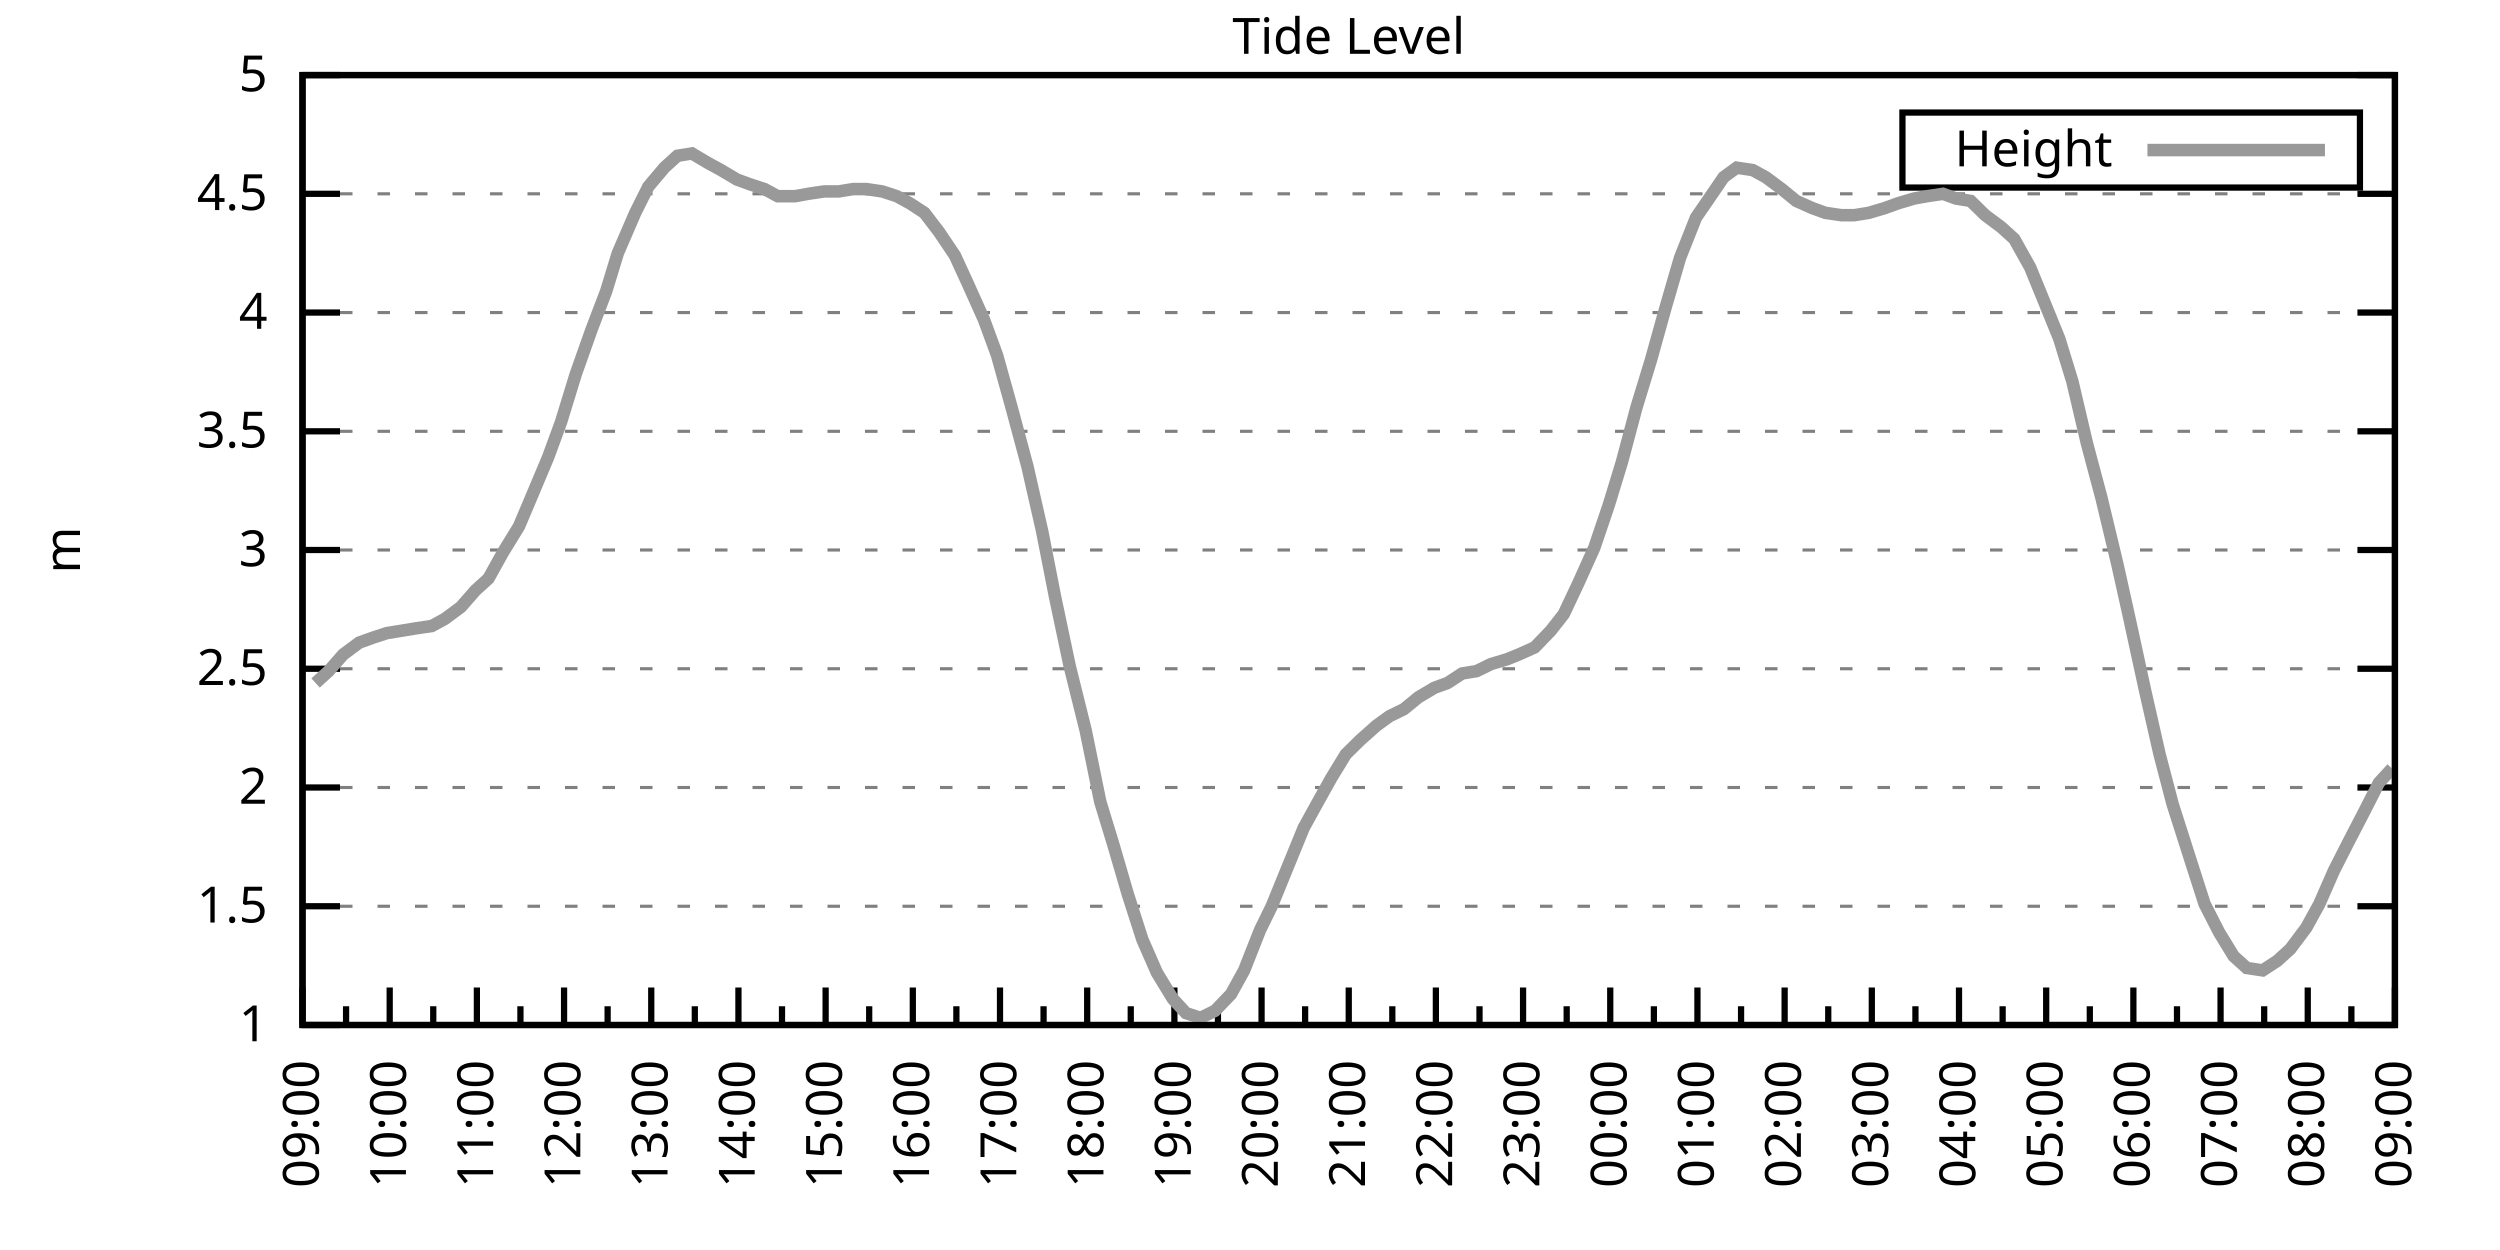
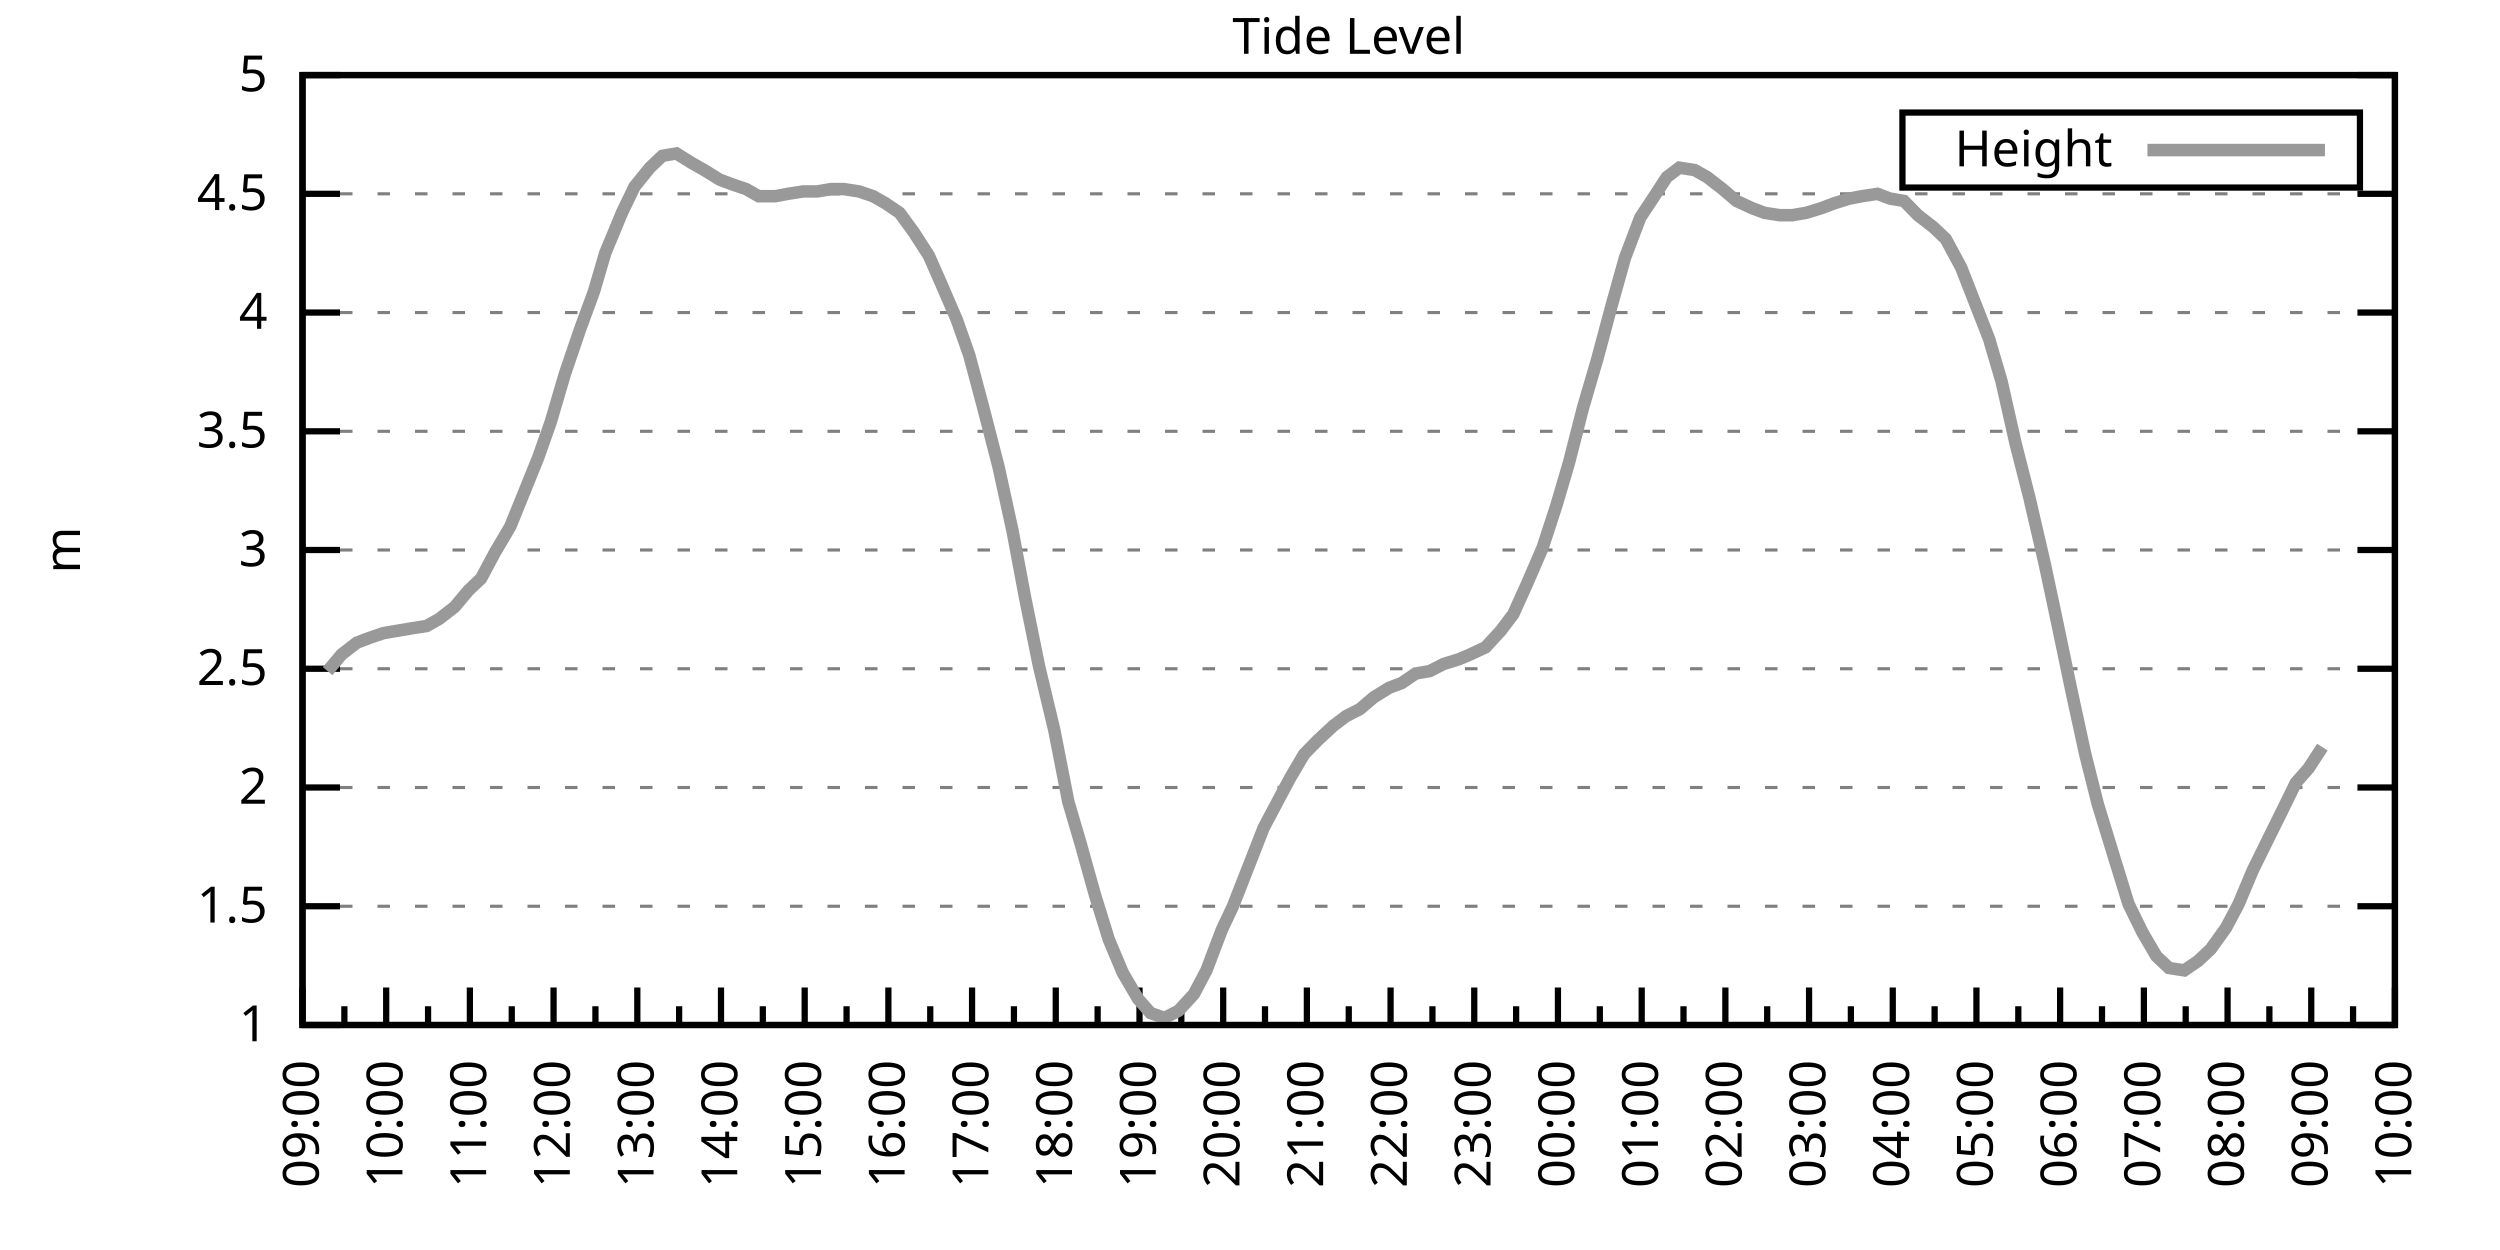
<svg xmlns="http://www.w3.org/2000/svg" xmlns:xlink="http://www.w3.org/1999/xlink" width="400" height="200" viewBox="0 0 400 200">
  <g id="gnuplot_canvas">
    <rect x="0" y="0" width="400" height="200" fill="none" />
    <defs>
      <circle id="gpDot" r="0.5" stroke-width="0.5" stroke="currentColor" />
      <path id="gpPt0" stroke-width="0.333" stroke="currentColor" d="M-1,0 h2 M0,-1 v2" />
      <path id="gpPt1" stroke-width="0.333" stroke="currentColor" d="M-1,-1 L1,1 M1,-1 L-1,1" />
      <path id="gpPt2" stroke-width="0.333" stroke="currentColor" d="M-1,0 L1,0 M0,-1 L0,1 M-1,-1 L1,1 M-1,1 L1,-1" />
      <rect id="gpPt3" stroke-width="0.333" stroke="currentColor" x="-1" y="-1" width="2" height="2" />
      <rect id="gpPt4" stroke-width="0.333" stroke="currentColor" fill="currentColor" x="-1" y="-1" width="2" height="2" />
      <circle id="gpPt5" stroke-width="0.333" stroke="currentColor" cx="0" cy="0" r="1" />
      <use xlink:href="#gpPt5" id="gpPt6" fill="currentColor" stroke="none" />
      <path id="gpPt7" stroke-width="0.333" stroke="currentColor" d="M0,-1.33 L-1.33,0.67 L1.33,0.67 z" />
      <use xlink:href="#gpPt7" id="gpPt8" fill="currentColor" stroke="none" />
      <use xlink:href="#gpPt7" id="gpPt9" stroke="currentColor" transform="rotate(180)" />
      <use xlink:href="#gpPt9" id="gpPt10" fill="currentColor" stroke="none" />
      <use xlink:href="#gpPt3" id="gpPt11" stroke="currentColor" transform="rotate(45)" />
      <use xlink:href="#gpPt11" id="gpPt12" fill="currentColor" stroke="none" />
      <path id="gpPt13" stroke-width="0.333" stroke="currentColor" d="M0,1.330 L1.265,0.411 L0.782,-1.067 L-0.782,-1.076 L-1.265,0.411 z" />
      <use xlink:href="#gpPt13" id="gpPt14" fill="currentColor" stroke="none" />
      <filter id="textbox" filterUnits="objectBoundingBox" x="0" y="0" height="1" width="1">
        <feFlood flood-color="white" flood-opacity="1" result="bgnd" />
        <feComposite in="SourceGraphic" in2="bgnd" operator="atop" />
      </filter>
      <filter id="greybox" filterUnits="objectBoundingBox" x="0" y="0" height="1" width="1">
        <feFlood flood-color="lightgrey" flood-opacity="1" result="grey" />
        <feComposite in="SourceGraphic" in2="grey" operator="atop" />
      </filter>
    </defs>
    <g fill="none" color="white" stroke="currentColor" stroke-width="1.00" stroke-linecap="butt" stroke-linejoin="miter">
</g>
    <g fill="none" color="black" stroke="currentColor" stroke-width="1.00" stroke-linecap="butt" stroke-linejoin="miter">
      <g stroke="none" shape-rendering="crispEdges">
        <polygon fill="rgb(255, 255, 255)" points="48.40,164.00 383.18,164.00 383.18,12.02 48.40,12.02 " />
      </g>
    </g>
    <g fill="none" color="black" stroke="currentColor" stroke-width="1.00" stroke-linecap="butt" stroke-linejoin="miter">
</g>
    <g fill="none" color="black" stroke="black" stroke-width="0.50" stroke-linecap="butt" stroke-linejoin="miter">
</g>
    <g fill="none" color="gray" stroke="currentColor" stroke-width="0.50" stroke-linecap="butt" stroke-linejoin="miter">
      <path stroke="gray" stroke-dasharray="2,4" class="gridline" d="M48.40,164.00 L383.19,164.00  " />
    </g>
    <g fill="none" color="gray" stroke="gray" stroke-width="1.00" stroke-linecap="butt" stroke-linejoin="miter">
</g>
    <g fill="none" color="black" stroke="currentColor" stroke-width="1.00" stroke-linecap="butt" stroke-linejoin="miter">
      <path stroke="black" d="M48.40,164.00 L54.40,164.00 M383.19,164.00 L377.19,164.00  " />
      <g transform="translate(42.80,166.60)" stroke="none" fill="black" font-family="Sans" font-size="8.00" text-anchor="end">
        <text>
          <tspan font-family="Sans"> 1</tspan>
        </text>
      </g>
    </g>
    <g fill="none" color="black" stroke="currentColor" stroke-width="1.00" stroke-linecap="butt" stroke-linejoin="miter">
</g>
    <g fill="none" color="black" stroke="black" stroke-width="0.50" stroke-linecap="butt" stroke-linejoin="miter">
</g>
    <g fill="none" color="gray" stroke="currentColor" stroke-width="0.50" stroke-linecap="butt" stroke-linejoin="miter">
      <path stroke="gray" stroke-dasharray="2,4" class="gridline" d="M48.40,145.00 L383.19,145.00  " />
    </g>
    <g fill="none" color="gray" stroke="gray" stroke-width="1.00" stroke-linecap="butt" stroke-linejoin="miter">
</g>
    <g fill="none" color="black" stroke="currentColor" stroke-width="1.00" stroke-linecap="butt" stroke-linejoin="miter">
      <path stroke="black" d="M48.40,145.00 L54.40,145.00 M383.19,145.00 L377.19,145.00  " />
      <g transform="translate(42.80,147.60)" stroke="none" fill="black" font-family="Sans" font-size="8.00" text-anchor="end">
        <text>
          <tspan font-family="Sans"> 1.5</tspan>
        </text>
      </g>
    </g>
    <g fill="none" color="black" stroke="currentColor" stroke-width="1.00" stroke-linecap="butt" stroke-linejoin="miter">
</g>
    <g fill="none" color="black" stroke="black" stroke-width="0.50" stroke-linecap="butt" stroke-linejoin="miter">
</g>
    <g fill="none" color="gray" stroke="currentColor" stroke-width="0.50" stroke-linecap="butt" stroke-linejoin="miter">
      <path stroke="gray" stroke-dasharray="2,4" class="gridline" d="M48.40,126.00 L383.19,126.00  " />
    </g>
    <g fill="none" color="gray" stroke="gray" stroke-width="1.00" stroke-linecap="butt" stroke-linejoin="miter">
</g>
    <g fill="none" color="black" stroke="currentColor" stroke-width="1.00" stroke-linecap="butt" stroke-linejoin="miter">
      <path stroke="black" d="M48.40,126.00 L54.40,126.00 M383.19,126.00 L377.19,126.00  " />
      <g transform="translate(42.80,128.60)" stroke="none" fill="black" font-family="Sans" font-size="8.00" text-anchor="end">
        <text>
          <tspan font-family="Sans"> 2</tspan>
        </text>
      </g>
    </g>
    <g fill="none" color="black" stroke="currentColor" stroke-width="1.00" stroke-linecap="butt" stroke-linejoin="miter">
</g>
    <g fill="none" color="black" stroke="black" stroke-width="0.50" stroke-linecap="butt" stroke-linejoin="miter">
</g>
    <g fill="none" color="gray" stroke="currentColor" stroke-width="0.50" stroke-linecap="butt" stroke-linejoin="miter">
      <path stroke="gray" stroke-dasharray="2,4" class="gridline" d="M48.40,107.00 L383.19,107.00  " />
    </g>
    <g fill="none" color="gray" stroke="gray" stroke-width="1.00" stroke-linecap="butt" stroke-linejoin="miter">
</g>
    <g fill="none" color="black" stroke="currentColor" stroke-width="1.00" stroke-linecap="butt" stroke-linejoin="miter">
      <path stroke="black" d="M48.40,107.00 L54.40,107.00 M383.19,107.00 L377.19,107.00  " />
      <g transform="translate(42.80,109.60)" stroke="none" fill="black" font-family="Sans" font-size="8.00" text-anchor="end">
        <text>
          <tspan font-family="Sans"> 2.5</tspan>
        </text>
      </g>
    </g>
    <g fill="none" color="black" stroke="currentColor" stroke-width="1.00" stroke-linecap="butt" stroke-linejoin="miter">
</g>
    <g fill="none" color="black" stroke="black" stroke-width="0.50" stroke-linecap="butt" stroke-linejoin="miter">
</g>
    <g fill="none" color="gray" stroke="currentColor" stroke-width="0.50" stroke-linecap="butt" stroke-linejoin="miter">
      <path stroke="gray" stroke-dasharray="2,4" class="gridline" d="M48.40,88.00 L383.19,88.00  " />
    </g>
    <g fill="none" color="gray" stroke="gray" stroke-width="1.00" stroke-linecap="butt" stroke-linejoin="miter">
</g>
    <g fill="none" color="black" stroke="currentColor" stroke-width="1.00" stroke-linecap="butt" stroke-linejoin="miter">
      <path stroke="black" d="M48.40,88.00 L54.40,88.00 M383.19,88.00 L377.19,88.00  " />
      <g transform="translate(42.80,90.60)" stroke="none" fill="black" font-family="Sans" font-size="8.00" text-anchor="end">
        <text>
          <tspan font-family="Sans"> 3</tspan>
        </text>
      </g>
    </g>
    <g fill="none" color="black" stroke="currentColor" stroke-width="1.00" stroke-linecap="butt" stroke-linejoin="miter">
</g>
    <g fill="none" color="black" stroke="black" stroke-width="0.50" stroke-linecap="butt" stroke-linejoin="miter">
</g>
    <g fill="none" color="gray" stroke="currentColor" stroke-width="0.50" stroke-linecap="butt" stroke-linejoin="miter">
      <path stroke="gray" stroke-dasharray="2,4" class="gridline" d="M48.40,69.01 L383.19,69.01  " />
    </g>
    <g fill="none" color="gray" stroke="gray" stroke-width="1.00" stroke-linecap="butt" stroke-linejoin="miter">
</g>
    <g fill="none" color="black" stroke="currentColor" stroke-width="1.00" stroke-linecap="butt" stroke-linejoin="miter">
      <path stroke="black" d="M48.40,69.01 L54.40,69.01 M383.19,69.01 L377.19,69.01  " />
      <g transform="translate(42.80,71.61)" stroke="none" fill="black" font-family="Sans" font-size="8.00" text-anchor="end">
        <text>
          <tspan font-family="Sans"> 3.5</tspan>
        </text>
      </g>
    </g>
    <g fill="none" color="black" stroke="currentColor" stroke-width="1.00" stroke-linecap="butt" stroke-linejoin="miter">
</g>
    <g fill="none" color="black" stroke="black" stroke-width="0.50" stroke-linecap="butt" stroke-linejoin="miter">
</g>
    <g fill="none" color="gray" stroke="currentColor" stroke-width="0.50" stroke-linecap="butt" stroke-linejoin="miter">
      <path stroke="gray" stroke-dasharray="2,4" class="gridline" d="M48.40,50.01 L383.19,50.01  " />
    </g>
    <g fill="none" color="gray" stroke="gray" stroke-width="1.00" stroke-linecap="butt" stroke-linejoin="miter">
</g>
    <g fill="none" color="black" stroke="currentColor" stroke-width="1.00" stroke-linecap="butt" stroke-linejoin="miter">
      <path stroke="black" d="M48.40,50.01 L54.40,50.01 M383.19,50.01 L377.19,50.01  " />
      <g transform="translate(42.80,52.61)" stroke="none" fill="black" font-family="Sans" font-size="8.00" text-anchor="end">
        <text>
          <tspan font-family="Sans"> 4</tspan>
        </text>
      </g>
    </g>
    <g fill="none" color="black" stroke="currentColor" stroke-width="1.00" stroke-linecap="butt" stroke-linejoin="miter">
</g>
    <g fill="none" color="black" stroke="black" stroke-width="0.50" stroke-linecap="butt" stroke-linejoin="miter">
</g>
    <g fill="none" color="gray" stroke="currentColor" stroke-width="0.50" stroke-linecap="butt" stroke-linejoin="miter">
      <path stroke="gray" stroke-dasharray="2,4" class="gridline" d="M48.40,31.01 L383.19,31.01  " />
    </g>
    <g fill="none" color="gray" stroke="gray" stroke-width="1.00" stroke-linecap="butt" stroke-linejoin="miter">
</g>
    <g fill="none" color="black" stroke="currentColor" stroke-width="1.00" stroke-linecap="butt" stroke-linejoin="miter">
      <path stroke="black" d="M48.40,31.01 L54.40,31.01 M383.19,31.01 L377.19,31.01  " />
      <g transform="translate(42.80,33.61)" stroke="none" fill="black" font-family="Sans" font-size="8.00" text-anchor="end">
        <text>
          <tspan font-family="Sans"> 4.5</tspan>
        </text>
      </g>
    </g>
    <g fill="none" color="black" stroke="currentColor" stroke-width="1.00" stroke-linecap="butt" stroke-linejoin="miter">
</g>
    <g fill="none" color="black" stroke="black" stroke-width="0.50" stroke-linecap="butt" stroke-linejoin="miter">
</g>
    <g fill="none" color="gray" stroke="currentColor" stroke-width="0.50" stroke-linecap="butt" stroke-linejoin="miter">
      <path stroke="gray" stroke-dasharray="2,4" class="gridline" d="M48.40,12.01 L383.19,12.01  " />
    </g>
    <g fill="none" color="gray" stroke="gray" stroke-width="1.00" stroke-linecap="butt" stroke-linejoin="miter">
</g>
    <g fill="none" color="black" stroke="currentColor" stroke-width="1.00" stroke-linecap="butt" stroke-linejoin="miter">
      <path stroke="black" d="M48.40,12.01 L54.40,12.01 M383.19,12.01 L377.19,12.01  " />
      <g transform="translate(42.80,14.61)" stroke="none" fill="black" font-family="Sans" font-size="8.00" text-anchor="end">
        <text>
          <tspan font-family="Sans"> 5</tspan>
        </text>
      </g>
    </g>
    <g fill="none" color="black" stroke="currentColor" stroke-width="1.00" stroke-linecap="butt" stroke-linejoin="miter">
      <path stroke="black" d="M48.40,164.00 L48.40,158.00  " />
      <g transform="translate(51.00,169.60) rotate(270)" stroke="none" fill="black" font-family="Sans" font-size="8.00" text-anchor="end">
        <text>
          <tspan font-family="Sans">09:00</tspan>
        </text>
      </g>
    </g>
    <g fill="none" color="black" stroke="currentColor" stroke-width="1.00" stroke-linecap="butt" stroke-linejoin="miter">
-       <path stroke="black" d="M55.37,164.00 L55.37,161.00 M62.35,164.00 L62.35,158.00  " />
-       <g transform="translate(64.95,169.60) rotate(270)" stroke="none" fill="black" font-family="Sans" font-size="8.00" text-anchor="end">
+       <path stroke="black" d="M55.10,164.00 L55.10,161.00 M61.79,164.00 L61.79,158.00  " />
+       <g transform="translate(64.39,169.60) rotate(270)" stroke="none" fill="black" font-family="Sans" font-size="8.00" text-anchor="end">
        <text>
          <tspan font-family="Sans">10:00</tspan>
        </text>
      </g>
    </g>
    <g fill="none" color="black" stroke="currentColor" stroke-width="1.00" stroke-linecap="butt" stroke-linejoin="miter">
-       <path stroke="black" d="M69.32,164.00 L69.32,161.00 M76.30,164.00 L76.30,158.00  " />
-       <g transform="translate(78.90,169.60) rotate(270)" stroke="none" fill="black" font-family="Sans" font-size="8.00" text-anchor="end">
+       <path stroke="black" d="M68.49,164.00 L68.49,161.00 M75.18,164.00 L75.18,158.00  " />
+       <g transform="translate(77.78,169.60) rotate(270)" stroke="none" fill="black" font-family="Sans" font-size="8.00" text-anchor="end">
        <text>
          <tspan font-family="Sans">11:00</tspan>
        </text>
      </g>
    </g>
    <g fill="none" color="black" stroke="currentColor" stroke-width="1.00" stroke-linecap="butt" stroke-linejoin="miter">
-       <path stroke="black" d="M83.27,164.00 L83.27,161.00 M90.25,164.00 L90.25,158.00  " />
-       <g transform="translate(92.85,169.60) rotate(270)" stroke="none" fill="black" font-family="Sans" font-size="8.00" text-anchor="end">
+       <path stroke="black" d="M81.88,164.00 L81.88,161.00 M88.57,164.00 L88.57,158.00  " />
+       <g transform="translate(91.17,169.60) rotate(270)" stroke="none" fill="black" font-family="Sans" font-size="8.00" text-anchor="end">
        <text>
          <tspan font-family="Sans">12:00</tspan>
        </text>
      </g>
    </g>
    <g fill="none" color="black" stroke="currentColor" stroke-width="1.00" stroke-linecap="butt" stroke-linejoin="miter">
-       <path stroke="black" d="M97.22,164.00 L97.22,161.00 M104.20,164.00 L104.20,158.00  " />
-       <g transform="translate(106.80,169.60) rotate(270)" stroke="none" fill="black" font-family="Sans" font-size="8.00" text-anchor="end">
+       <path stroke="black" d="M95.27,164.00 L95.27,161.00 M101.97,164.00 L101.97,158.00  " />
+       <g transform="translate(104.57,169.60) rotate(270)" stroke="none" fill="black" font-family="Sans" font-size="8.00" text-anchor="end">
        <text>
          <tspan font-family="Sans">13:00</tspan>
        </text>
      </g>
    </g>
    <g fill="none" color="black" stroke="currentColor" stroke-width="1.00" stroke-linecap="butt" stroke-linejoin="miter">
-       <path stroke="black" d="M111.17,164.00 L111.17,161.00 M118.15,164.00 L118.15,158.00  " />
-       <g transform="translate(120.75,169.60) rotate(270)" stroke="none" fill="black" font-family="Sans" font-size="8.00" text-anchor="end">
+       <path stroke="black" d="M108.66,164.00 L108.66,161.00 M115.36,164.00 L115.36,158.00  " />
+       <g transform="translate(117.96,169.60) rotate(270)" stroke="none" fill="black" font-family="Sans" font-size="8.00" text-anchor="end">
        <text>
          <tspan font-family="Sans">14:00</tspan>
        </text>
      </g>
    </g>
    <g fill="none" color="black" stroke="currentColor" stroke-width="1.00" stroke-linecap="butt" stroke-linejoin="miter">
-       <path stroke="black" d="M125.12,164.00 L125.12,161.00 M132.10,164.00 L132.10,158.00  " />
-       <g transform="translate(134.70,169.60) rotate(270)" stroke="none" fill="black" font-family="Sans" font-size="8.00" text-anchor="end">
+       <path stroke="black" d="M122.05,164.00 L122.05,161.00 M128.75,164.00 L128.75,158.00  " />
+       <g transform="translate(131.35,169.60) rotate(270)" stroke="none" fill="black" font-family="Sans" font-size="8.00" text-anchor="end">
        <text>
          <tspan font-family="Sans">15:00</tspan>
        </text>
      </g>
    </g>
    <g fill="none" color="black" stroke="currentColor" stroke-width="1.00" stroke-linecap="butt" stroke-linejoin="miter">
-       <path stroke="black" d="M139.07,164.00 L139.07,161.00 M146.05,164.00 L146.05,158.00  " />
-       <g transform="translate(148.65,169.60) rotate(270)" stroke="none" fill="black" font-family="Sans" font-size="8.00" text-anchor="end">
+       <path stroke="black" d="M135.45,164.00 L135.45,161.00 M142.14,164.00 L142.14,158.00  " />
+       <g transform="translate(144.74,169.60) rotate(270)" stroke="none" fill="black" font-family="Sans" font-size="8.00" text-anchor="end">
        <text>
          <tspan font-family="Sans">16:00</tspan>
        </text>
      </g>
    </g>
    <g fill="none" color="black" stroke="currentColor" stroke-width="1.00" stroke-linecap="butt" stroke-linejoin="miter">
-       <path stroke="black" d="M153.02,164.00 L153.02,161.00 M160.00,164.00 L160.00,158.00  " />
-       <g transform="translate(162.60,169.60) rotate(270)" stroke="none" fill="black" font-family="Sans" font-size="8.00" text-anchor="end">
+       <path stroke="black" d="M148.84,164.00 L148.84,161.00 M155.53,164.00 L155.53,158.00  " />
+       <g transform="translate(158.13,169.60) rotate(270)" stroke="none" fill="black" font-family="Sans" font-size="8.00" text-anchor="end">
        <text>
          <tspan font-family="Sans">17:00</tspan>
        </text>
      </g>
    </g>
    <g fill="none" color="black" stroke="currentColor" stroke-width="1.00" stroke-linecap="butt" stroke-linejoin="miter">
-       <path stroke="black" d="M166.97,164.00 L166.97,161.00 M173.95,164.00 L173.95,158.00  " />
-       <g transform="translate(176.55,169.60) rotate(270)" stroke="none" fill="black" font-family="Sans" font-size="8.00" text-anchor="end">
+       <path stroke="black" d="M162.23,164.00 L162.23,161.00 M168.92,164.00 L168.92,158.00  " />
+       <g transform="translate(171.52,169.60) rotate(270)" stroke="none" fill="black" font-family="Sans" font-size="8.00" text-anchor="end">
        <text>
          <tspan font-family="Sans">18:00</tspan>
        </text>
      </g>
    </g>
    <g fill="none" color="black" stroke="currentColor" stroke-width="1.00" stroke-linecap="butt" stroke-linejoin="miter">
-       <path stroke="black" d="M180.92,164.00 L180.92,161.00 M187.90,164.00 L187.90,158.00  " />
-       <g transform="translate(190.50,169.60) rotate(270)" stroke="none" fill="black" font-family="Sans" font-size="8.00" text-anchor="end">
+       <path stroke="black" d="M175.62,164.00 L175.62,161.00 M182.32,164.00 L182.32,158.00  " />
+       <g transform="translate(184.92,169.60) rotate(270)" stroke="none" fill="black" font-family="Sans" font-size="8.00" text-anchor="end">
        <text>
          <tspan font-family="Sans">19:00</tspan>
        </text>
      </g>
    </g>
    <g fill="none" color="black" stroke="currentColor" stroke-width="1.00" stroke-linecap="butt" stroke-linejoin="miter">
-       <path stroke="black" d="M194.87,164.00 L194.87,161.00 M201.85,164.00 L201.85,158.00  " />
-       <g transform="translate(204.45,169.60) rotate(270)" stroke="none" fill="black" font-family="Sans" font-size="8.00" text-anchor="end">
+       <path stroke="black" d="M189.01,164.00 L189.01,161.00 M195.71,164.00 L195.71,158.00  " />
+       <g transform="translate(198.31,169.60) rotate(270)" stroke="none" fill="black" font-family="Sans" font-size="8.00" text-anchor="end">
        <text>
          <tspan font-family="Sans">20:00</tspan>
        </text>
      </g>
    </g>
    <g fill="none" color="black" stroke="currentColor" stroke-width="1.00" stroke-linecap="butt" stroke-linejoin="miter">
-       <path stroke="black" d="M208.82,164.00 L208.82,161.00 M215.80,164.00 L215.80,158.00  " />
-       <g transform="translate(218.40,169.60) rotate(270)" stroke="none" fill="black" font-family="Sans" font-size="8.00" text-anchor="end">
+       <path stroke="black" d="M202.40,164.00 L202.40,161.00 M209.10,164.00 L209.10,158.00  " />
+       <g transform="translate(211.70,169.60) rotate(270)" stroke="none" fill="black" font-family="Sans" font-size="8.00" text-anchor="end">
        <text>
          <tspan font-family="Sans">21:00</tspan>
        </text>
      </g>
    </g>
    <g fill="none" color="black" stroke="currentColor" stroke-width="1.00" stroke-linecap="butt" stroke-linejoin="miter">
-       <path stroke="black" d="M222.77,164.00 L222.77,161.00 M229.74,164.00 L229.74,158.00  " />
-       <g transform="translate(232.34,169.60) rotate(270)" stroke="none" fill="black" font-family="Sans" font-size="8.00" text-anchor="end">
+       <path stroke="black" d="M215.80,164.00 L215.80,161.00 M222.49,164.00 L222.49,158.00  " />
+       <g transform="translate(225.09,169.60) rotate(270)" stroke="none" fill="black" font-family="Sans" font-size="8.00" text-anchor="end">
        <text>
          <tspan font-family="Sans">22:00</tspan>
        </text>
      </g>
    </g>
    <g fill="none" color="black" stroke="currentColor" stroke-width="1.00" stroke-linecap="butt" stroke-linejoin="miter">
-       <path stroke="black" d="M236.72,164.00 L236.72,161.00 M243.69,164.00 L243.69,158.00  " />
-       <g transform="translate(246.29,169.60) rotate(270)" stroke="none" fill="black" font-family="Sans" font-size="8.00" text-anchor="end">
+       <path stroke="black" d="M229.19,164.00 L229.19,161.00 M235.88,164.00 L235.88,158.00  " />
+       <g transform="translate(238.48,169.60) rotate(270)" stroke="none" fill="black" font-family="Sans" font-size="8.00" text-anchor="end">
        <text>
          <tspan font-family="Sans">23:00</tspan>
        </text>
      </g>
    </g>
    <g fill="none" color="black" stroke="currentColor" stroke-width="1.00" stroke-linecap="butt" stroke-linejoin="miter">
-       <path stroke="black" d="M250.67,164.00 L250.67,161.00 M257.64,164.00 L257.64,158.00  " />
-       <g transform="translate(260.24,169.60) rotate(270)" stroke="none" fill="black" font-family="Sans" font-size="8.00" text-anchor="end">
+       <path stroke="black" d="M242.58,164.00 L242.58,161.00 M249.27,164.00 L249.27,158.00  " />
+       <g transform="translate(251.87,169.60) rotate(270)" stroke="none" fill="black" font-family="Sans" font-size="8.00" text-anchor="end">
        <text>
          <tspan font-family="Sans">00:00</tspan>
        </text>
      </g>
    </g>
    <g fill="none" color="black" stroke="currentColor" stroke-width="1.00" stroke-linecap="butt" stroke-linejoin="miter">
-       <path stroke="black" d="M264.62,164.00 L264.62,161.00 M271.59,164.00 L271.59,158.00  " />
-       <g transform="translate(274.19,169.60) rotate(270)" stroke="none" fill="black" font-family="Sans" font-size="8.00" text-anchor="end">
+       <path stroke="black" d="M255.97,164.00 L255.97,161.00 M262.67,164.00 L262.67,158.00  " />
+       <g transform="translate(265.27,169.60) rotate(270)" stroke="none" fill="black" font-family="Sans" font-size="8.00" text-anchor="end">
        <text>
          <tspan font-family="Sans">01:00</tspan>
        </text>
      </g>
    </g>
    <g fill="none" color="black" stroke="currentColor" stroke-width="1.00" stroke-linecap="butt" stroke-linejoin="miter">
-       <path stroke="black" d="M278.57,164.00 L278.57,161.00 M285.54,164.00 L285.54,158.00  " />
-       <g transform="translate(288.14,169.60) rotate(270)" stroke="none" fill="black" font-family="Sans" font-size="8.00" text-anchor="end">
+       <path stroke="black" d="M269.36,164.00 L269.36,161.00 M276.06,164.00 L276.06,158.00  " />
+       <g transform="translate(278.66,169.60) rotate(270)" stroke="none" fill="black" font-family="Sans" font-size="8.00" text-anchor="end">
        <text>
          <tspan font-family="Sans">02:00</tspan>
        </text>
      </g>
    </g>
    <g fill="none" color="black" stroke="currentColor" stroke-width="1.00" stroke-linecap="butt" stroke-linejoin="miter">
-       <path stroke="black" d="M292.52,164.00 L292.52,161.00 M299.49,164.00 L299.49,158.00  " />
-       <g transform="translate(302.09,169.60) rotate(270)" stroke="none" fill="black" font-family="Sans" font-size="8.00" text-anchor="end">
+       <path stroke="black" d="M282.75,164.00 L282.75,161.00 M289.45,164.00 L289.45,158.00  " />
+       <g transform="translate(292.05,169.60) rotate(270)" stroke="none" fill="black" font-family="Sans" font-size="8.00" text-anchor="end">
        <text>
          <tspan font-family="Sans">03:00</tspan>
        </text>
      </g>
    </g>
    <g fill="none" color="black" stroke="currentColor" stroke-width="1.00" stroke-linecap="butt" stroke-linejoin="miter">
-       <path stroke="black" d="M306.47,164.00 L306.47,161.00 M313.44,164.00 L313.44,158.00  " />
-       <g transform="translate(316.04,169.60) rotate(270)" stroke="none" fill="black" font-family="Sans" font-size="8.00" text-anchor="end">
+       <path stroke="black" d="M296.14,164.00 L296.14,161.00 M302.84,164.00 L302.84,158.00  " />
+       <g transform="translate(305.44,169.60) rotate(270)" stroke="none" fill="black" font-family="Sans" font-size="8.00" text-anchor="end">
        <text>
          <tspan font-family="Sans">04:00</tspan>
        </text>
      </g>
    </g>
    <g fill="none" color="black" stroke="currentColor" stroke-width="1.00" stroke-linecap="butt" stroke-linejoin="miter">
-       <path stroke="black" d="M320.42,164.00 L320.42,161.00 M327.39,164.00 L327.39,158.00  " />
-       <g transform="translate(329.99,169.60) rotate(270)" stroke="none" fill="black" font-family="Sans" font-size="8.00" text-anchor="end">
+       <path stroke="black" d="M309.54,164.00 L309.54,161.00 M316.23,164.00 L316.23,158.00  " />
+       <g transform="translate(318.83,169.60) rotate(270)" stroke="none" fill="black" font-family="Sans" font-size="8.00" text-anchor="end">
        <text>
          <tspan font-family="Sans">05:00</tspan>
        </text>
      </g>
    </g>
    <g fill="none" color="black" stroke="currentColor" stroke-width="1.00" stroke-linecap="butt" stroke-linejoin="miter">
-       <path stroke="black" d="M334.37,164.00 L334.37,161.00 M341.34,164.00 L341.34,158.00  " />
-       <g transform="translate(343.94,169.60) rotate(270)" stroke="none" fill="black" font-family="Sans" font-size="8.00" text-anchor="end">
+       <path stroke="black" d="M322.93,164.00 L322.93,161.00 M329.62,164.00 L329.62,158.00  " />
+       <g transform="translate(332.22,169.60) rotate(270)" stroke="none" fill="black" font-family="Sans" font-size="8.00" text-anchor="end">
        <text>
          <tspan font-family="Sans">06:00</tspan>
        </text>
      </g>
    </g>
    <g fill="none" color="black" stroke="currentColor" stroke-width="1.00" stroke-linecap="butt" stroke-linejoin="miter">
-       <path stroke="black" d="M348.32,164.00 L348.32,161.00 M355.29,164.00 L355.29,158.00  " />
-       <g transform="translate(357.89,169.60) rotate(270)" stroke="none" fill="black" font-family="Sans" font-size="8.00" text-anchor="end">
+       <path stroke="black" d="M336.32,164.00 L336.32,161.00 M343.02,164.00 L343.02,158.00  " />
+       <g transform="translate(345.62,169.60) rotate(270)" stroke="none" fill="black" font-family="Sans" font-size="8.00" text-anchor="end">
        <text>
          <tspan font-family="Sans">07:00</tspan>
        </text>
      </g>
    </g>
    <g fill="none" color="black" stroke="currentColor" stroke-width="1.00" stroke-linecap="butt" stroke-linejoin="miter">
-       <path stroke="black" d="M362.27,164.00 L362.27,161.00 M369.24,164.00 L369.24,158.00  " />
-       <g transform="translate(371.84,169.60) rotate(270)" stroke="none" fill="black" font-family="Sans" font-size="8.00" text-anchor="end">
+       <path stroke="black" d="M349.71,164.00 L349.71,161.00 M356.41,164.00 L356.41,158.00  " />
+       <g transform="translate(359.01,169.60) rotate(270)" stroke="none" fill="black" font-family="Sans" font-size="8.00" text-anchor="end">
        <text>
          <tspan font-family="Sans">08:00</tspan>
        </text>
      </g>
    </g>
    <g fill="none" color="black" stroke="currentColor" stroke-width="1.00" stroke-linecap="butt" stroke-linejoin="miter">
-       <path stroke="black" d="M376.22,164.00 L376.22,161.00 M383.19,164.00 L383.19,158.00  " />
+       <path stroke="black" d="M363.10,164.00 L363.10,161.00 M369.80,164.00 L369.80,158.00  " />
+       <g transform="translate(372.40,169.60) rotate(270)" stroke="none" fill="black" font-family="Sans" font-size="8.00" text-anchor="end">
+         <text>
+           <tspan font-family="Sans">09:00</tspan>
+         </text>
+       </g>
+     </g>
+     <g fill="none" color="black" stroke="currentColor" stroke-width="1.00" stroke-linecap="butt" stroke-linejoin="miter">
+       <path stroke="black" d="M376.49,164.00 L376.49,161.00 M383.19,164.00 L383.19,158.00  " />
      <g transform="translate(385.79,169.60) rotate(270)" stroke="none" fill="black" font-family="Sans" font-size="8.00" text-anchor="end">
        <text>
-           <tspan font-family="Sans">09:00</tspan>
+           <tspan font-family="Sans">10:00</tspan>
        </text>
      </g>
    </g>
    <g fill="none" color="black" stroke="currentColor" stroke-width="1.00" stroke-linecap="butt" stroke-linejoin="miter">
</g>
    <g fill="none" color="black" stroke="currentColor" stroke-width="1.00" stroke-linecap="butt" stroke-linejoin="miter">
      <path stroke="black" d="M48.40,12.01 L48.40,164.00 L383.19,164.00 L383.19,12.01 L48.40,12.01 Z  " />
    </g>
    <g fill="none" color="black" stroke="currentColor" stroke-width="1.00" stroke-linecap="butt" stroke-linejoin="miter">
      <g transform="translate(12.80,88.01) rotate(270)" stroke="none" fill="black" font-family="Sans" font-size="8.00" text-anchor="middle">
        <text>
          <tspan font-family="Sans">m</tspan>
        </text>
      </g>
    </g>
    <g fill="none" color="black" stroke="currentColor" stroke-width="1.00" stroke-linecap="butt" stroke-linejoin="miter">
</g>
    <g fill="none" color="black" stroke="currentColor" stroke-width="1.00" stroke-linecap="butt" stroke-linejoin="miter">
      <path stroke="black" d="M304.39,30.01 L304.39,18.01 L377.59,18.01 L377.59,30.01 L304.39,30.01 Z  " />
    </g>
    <g id="Tide_level_plot_1">
      <g fill="none" color="white" stroke="black" stroke-width="2.00" stroke-linecap="butt" stroke-linejoin="miter">
</g>
      <g fill="none" color="black" stroke="currentColor" stroke-width="2.00" stroke-linecap="butt" stroke-linejoin="miter">
        <g transform="translate(337.99,26.61)" stroke="none" fill="black" font-family="Sans" font-size="8.00" text-anchor="end">
          <text>
            <tspan font-family="Sans">Height</tspan>
          </text>
        </g>
      </g>
      <g fill="none" color="black" stroke="currentColor" stroke-width="2.00" stroke-linecap="butt" stroke-linejoin="miter">
-         <path stroke="rgb(153, 153, 153)" d="M343.59,24.01 L371.99,24.01 M50.49,109.28 L52.58,107.38 L54.91,104.72 L57.47,102.82 L59.56,102.06 L61.88,101.30   L64.21,100.92 L66.53,100.54 L69.09,100.16 L71.18,99.02 L73.74,97.12 L76.07,94.46 L78.16,92.56 L80.48,88.38   L83.04,84.21 L85.13,79.27 L87.69,73.19 L89.78,67.49 L92.11,59.89 L94.67,52.67 L96.99,46.59 L98.85,40.51   L101.64,34.05 L103.73,29.87 L106.29,26.83 L108.38,24.93 L110.71,24.55 L113.27,26.07 L115.36,27.21 L117.92,28.73   L120.01,29.49 L122.33,30.25 L124.43,31.39 L127.22,31.39 L129.31,31.01 L131.87,30.63 L134.19,30.63 L136.51,30.25   L138.61,30.25 L141.16,30.63 L143.49,31.39 L145.58,32.53 L147.91,34.05 L150.23,37.09 L152.79,40.89 L154.88,45.45   L157.44,51.15 L159.53,56.85 L161.86,65.21 L164.41,74.71 L166.74,84.97 L168.83,95.60 L171.16,106.62 L173.71,116.88   L176.04,128.28 L178.13,135.12 L180.46,143.10 L182.78,150.32 L185.11,155.64 L187.66,159.82 L189.76,162.10 L192.08,162.86   L194.41,161.72 L196.96,159.06 L199.06,155.26 L201.61,148.80 L203.47,145.00 L206.26,138.16 L208.59,132.46 L210.68,128.66   L213.01,124.48 L215.33,120.68 L217.65,118.40 L220.21,116.12 L222.30,114.60 L224.63,113.46 L226.95,111.56 L229.51,110.04   L231.60,109.28 L233.93,107.76 L236.25,107.38 L238.58,106.24 L241.14,105.48 L243.00,104.72 L245.55,103.58 L248.11,100.92   L250.20,98.26 L252.53,93.32 L255.09,87.63 L257.41,80.79 L259.50,73.95 L261.83,65.21 L264.15,57.61 L266.48,49.25   L268.80,41.27 L271.36,34.81 L273.45,31.77 L275.78,28.35 L277.87,26.83 L280.43,27.21 L282.52,28.35 L285.08,30.25   L287.40,32.15 L289.96,33.29 L292.05,34.05 L294.61,34.43 L296.70,34.43 L299.03,34.05 L301.58,33.29 L303.68,32.53   L306.23,31.77 L308.33,31.39 L310.88,31.01 L312.98,31.77 L315.30,32.15 L317.63,34.43 L320.18,36.33 L322.28,38.23   L324.83,42.79 L327.16,48.49 L329.48,54.19 L331.58,61.03 L333.90,70.91 L336.23,79.65 L338.78,90.28 L340.64,98.64   L343.20,110.42 L345.53,120.68 L347.62,128.66 L350.41,137.40 L352.73,144.62 L355.06,149.18 L357.38,152.98 L359.48,154.88   L362.03,155.26 L364.36,153.74 L366.45,151.84 L369.01,148.42 L371.10,144.62 L373.43,139.30 L375.75,134.74 L378.31,129.80   L380.63,125.24 L382.73,122.96  " />
+         <path stroke="rgb(153, 153, 153)" d="M343.59,24.01 L371.99,24.01 M52.42,107.38 L54.65,104.72 L57.10,102.82 L59.11,102.06 L61.35,101.30 L63.58,100.92   L65.81,100.54 L68.26,100.16 L70.27,99.02 L72.73,97.12 L74.96,94.46 L76.97,92.56 L79.20,88.38 L81.66,84.21   L83.66,79.27 L86.12,73.19 L88.13,67.49 L90.36,59.89 L92.82,52.67 L95.05,46.59 L96.83,40.51 L99.51,34.05   L101.52,29.87 L103.98,26.83 L105.98,24.93 L108.22,24.55 L110.67,26.07 L112.68,27.21 L115.13,28.73 L117.14,29.49   L119.38,30.25 L121.38,31.39 L124.06,31.39 L126.07,31.01 L128.53,30.63 L130.76,30.63 L132.99,30.25 L135.00,30.25   L137.45,30.63 L139.69,31.39 L141.69,32.53 L143.93,34.05 L146.16,37.09 L148.61,40.89 L150.62,45.45 L153.08,51.15   L155.09,56.85 L157.32,65.21 L159.77,74.71 L162.01,84.97 L164.01,95.60 L166.25,106.62 L168.70,116.88 L170.93,128.28   L172.94,135.12 L175.17,143.10 L177.41,150.32 L179.64,155.64 L182.09,159.82 L184.10,162.10 L186.33,162.86 L188.57,161.72   L191.02,159.06 L193.03,155.26 L195.48,148.80 L197.27,145.00 L199.95,138.16 L202.18,132.46 L204.19,128.66 L206.42,124.48   L208.65,120.68 L210.88,118.40 L213.34,116.12 L215.35,114.60 L217.58,113.46 L219.81,111.56 L222.27,110.04 L224.28,109.28   L226.51,107.76 L228.74,107.38 L230.97,106.24 L233.43,105.48 L235.21,104.72 L237.67,103.58 L240.12,100.92 L242.13,98.26   L244.36,93.32 L246.82,87.63 L249.05,80.79 L251.06,73.95 L253.29,65.21 L255.52,57.61 L257.76,49.25 L259.99,41.27   L262.44,34.81 L264.45,31.77 L266.68,28.35 L268.69,26.83 L271.15,27.21 L273.16,28.35 L275.61,30.25 L277.84,32.15   L280.30,33.29 L282.31,34.05 L284.76,34.43 L286.77,34.43 L289.00,34.05 L291.46,33.29 L293.47,32.53 L295.92,31.77   L297.93,31.39 L300.39,31.01 L302.39,31.77 L304.63,32.15 L306.86,34.43 L309.31,36.33 L311.32,38.23 L313.78,42.79   L316.01,48.49 L318.24,54.19 L320.25,61.03 L322.48,70.91 L324.71,79.65 L327.17,90.28 L328.95,98.64 L331.41,110.42   L333.64,120.68 L335.65,128.66 L338.33,137.40 L340.56,144.62 L342.79,149.18 L345.02,152.98 L347.03,154.88 L349.49,155.26   L351.72,153.74 L353.73,151.84 L356.18,148.42 L358.19,144.62 L360.42,139.30 L362.66,134.74 L365.11,129.80 L367.34,125.24   L369.35,122.96 L371.58,119.54  " />
      </g>
    </g>
    <g fill="none" color="black" stroke="currentColor" stroke-width="2.00" stroke-linecap="butt" stroke-linejoin="miter">
</g>
    <g fill="none" color="black" stroke="black" stroke-width="1.00" stroke-linecap="butt" stroke-linejoin="miter">
</g>
    <g fill="none" color="black" stroke="currentColor" stroke-width="1.00" stroke-linecap="butt" stroke-linejoin="miter">
      <path stroke="black" d="M48.40,12.01 L48.40,164.00 L383.19,164.00 L383.19,12.01 L48.40,12.01 Z  " />
    </g>
    <g fill="none" color="black" stroke="currentColor" stroke-width="1.00" stroke-linecap="butt" stroke-linejoin="miter">
      <g transform="translate(215.79,8.61)" stroke="none" fill="black" font-family="Sans" font-size="8.00" text-anchor="middle">
        <text>
          <tspan font-family="Sans">Tide Level</tspan>
        </text>
      </g>
    </g>
    <g fill="none" color="black" stroke="currentColor" stroke-width="1.00" stroke-linecap="butt" stroke-linejoin="miter">
</g>
  </g>
</svg>
